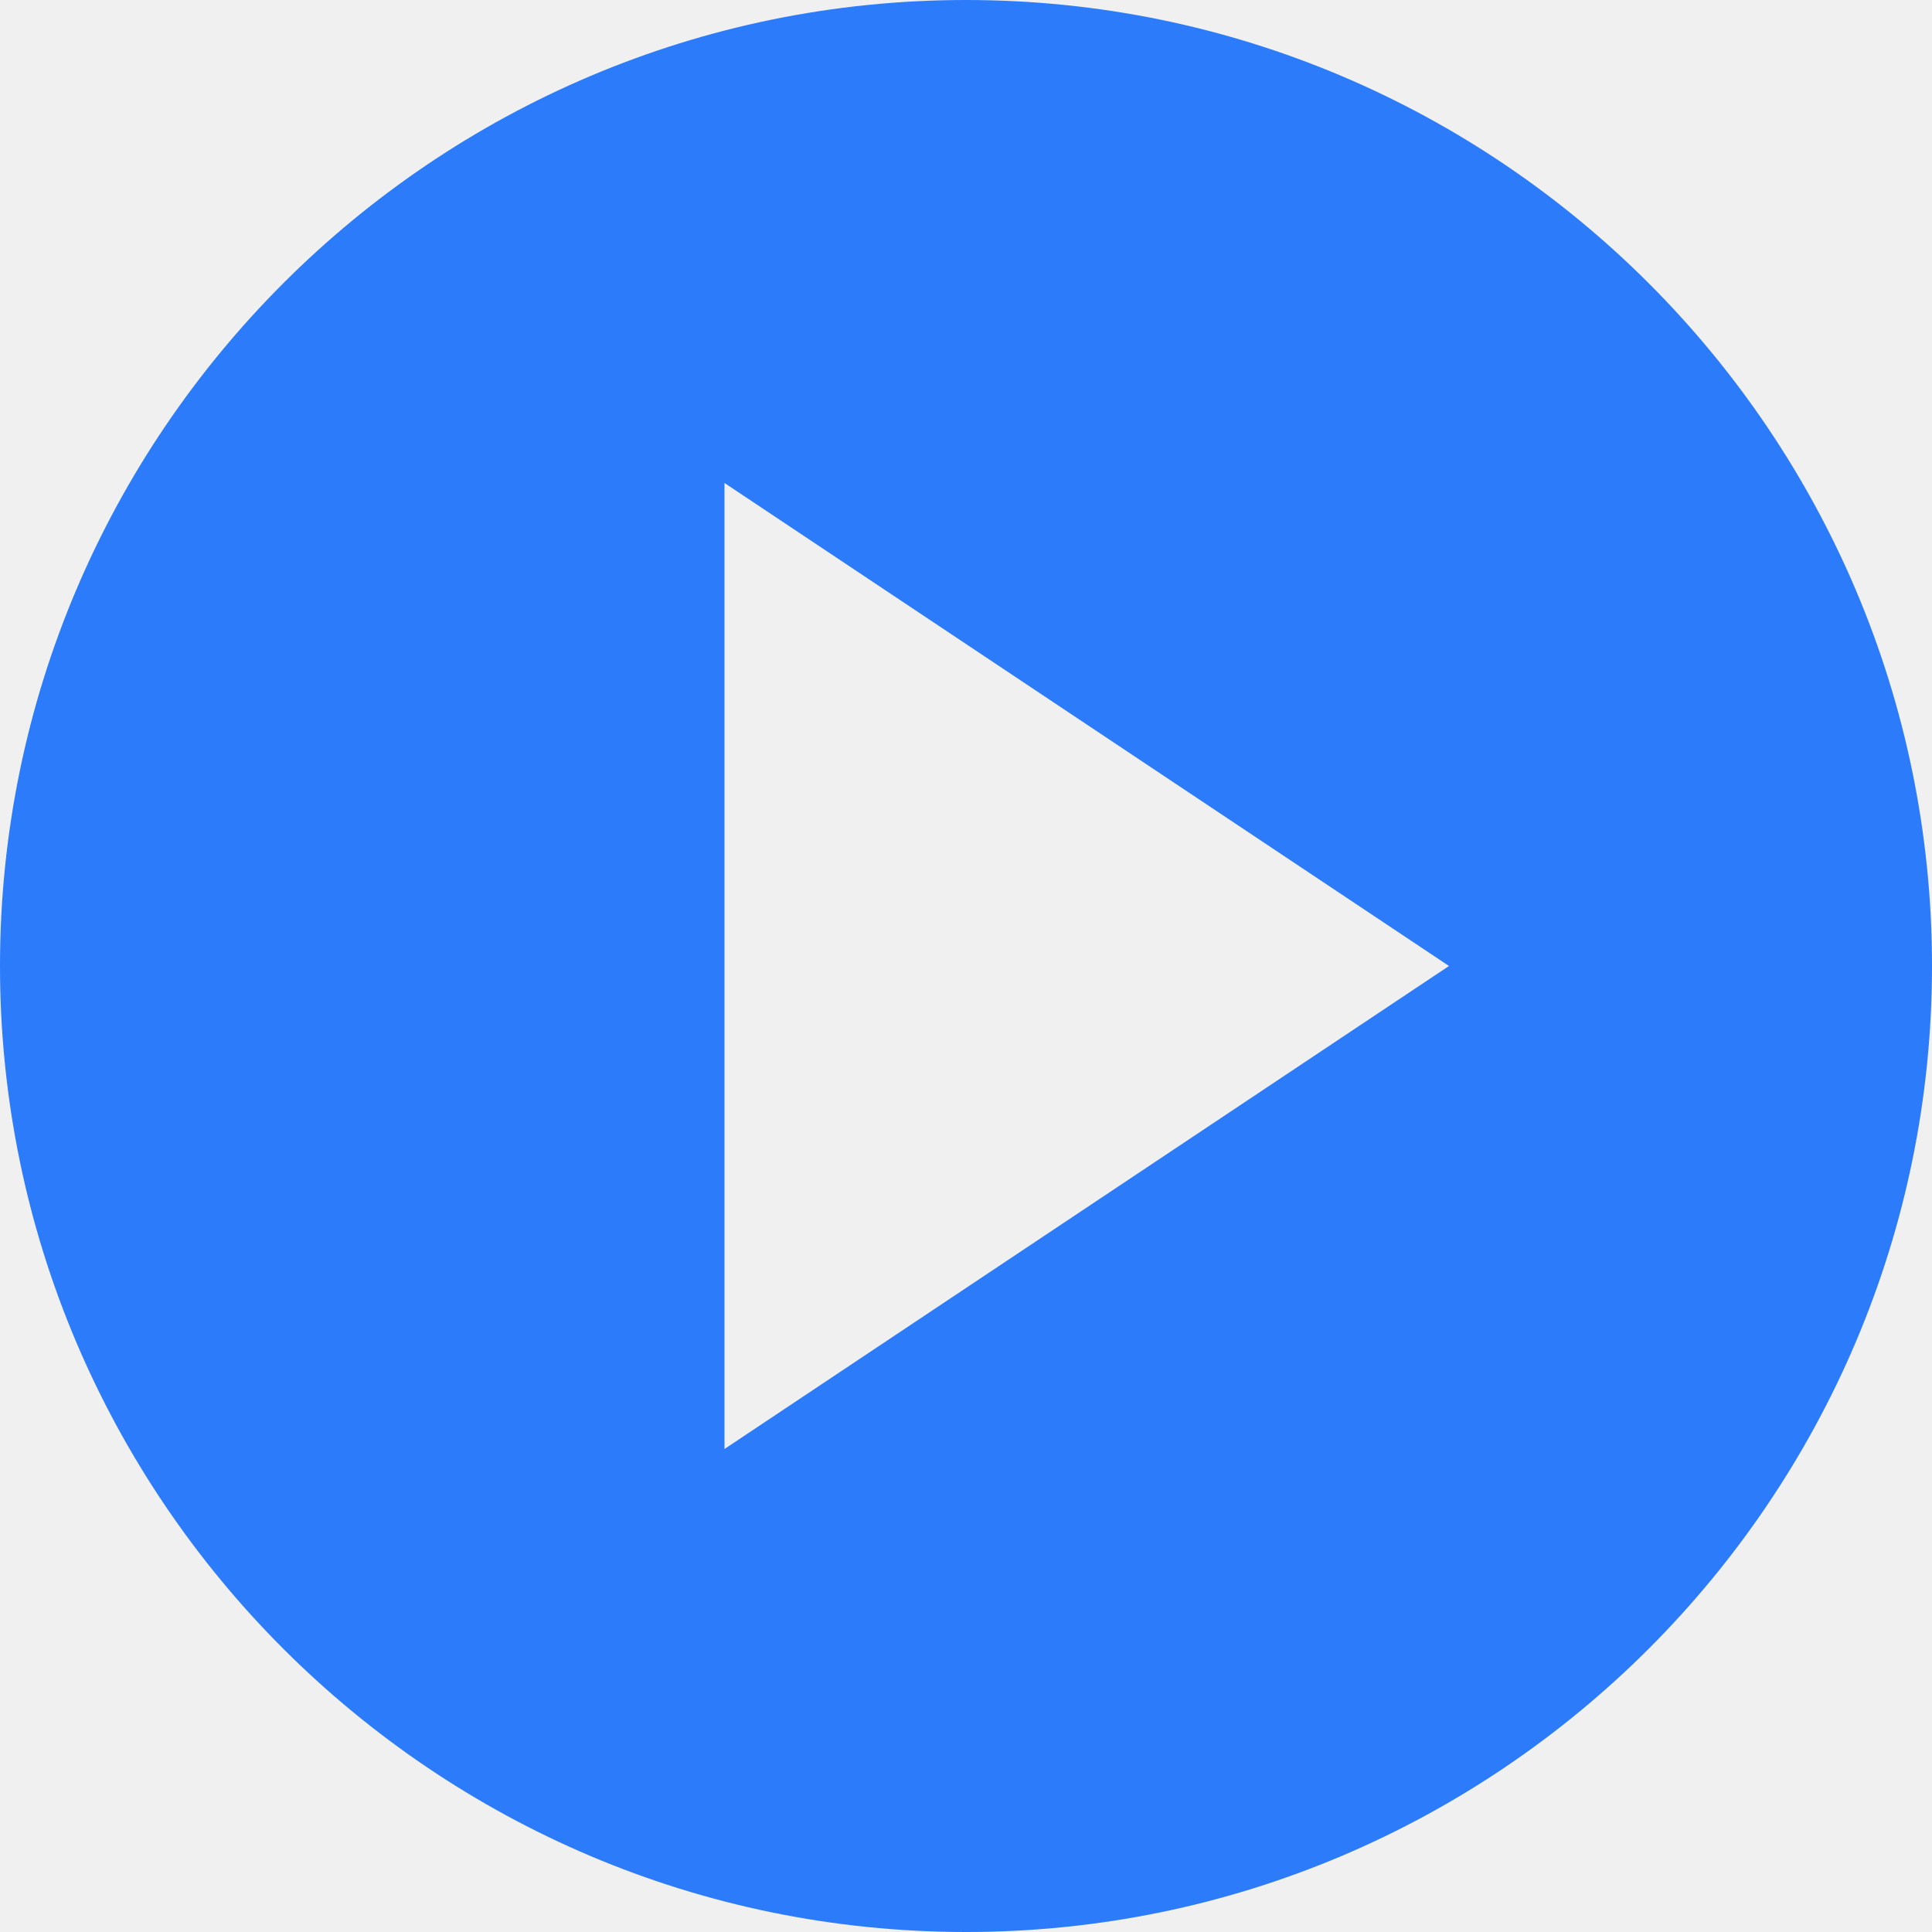
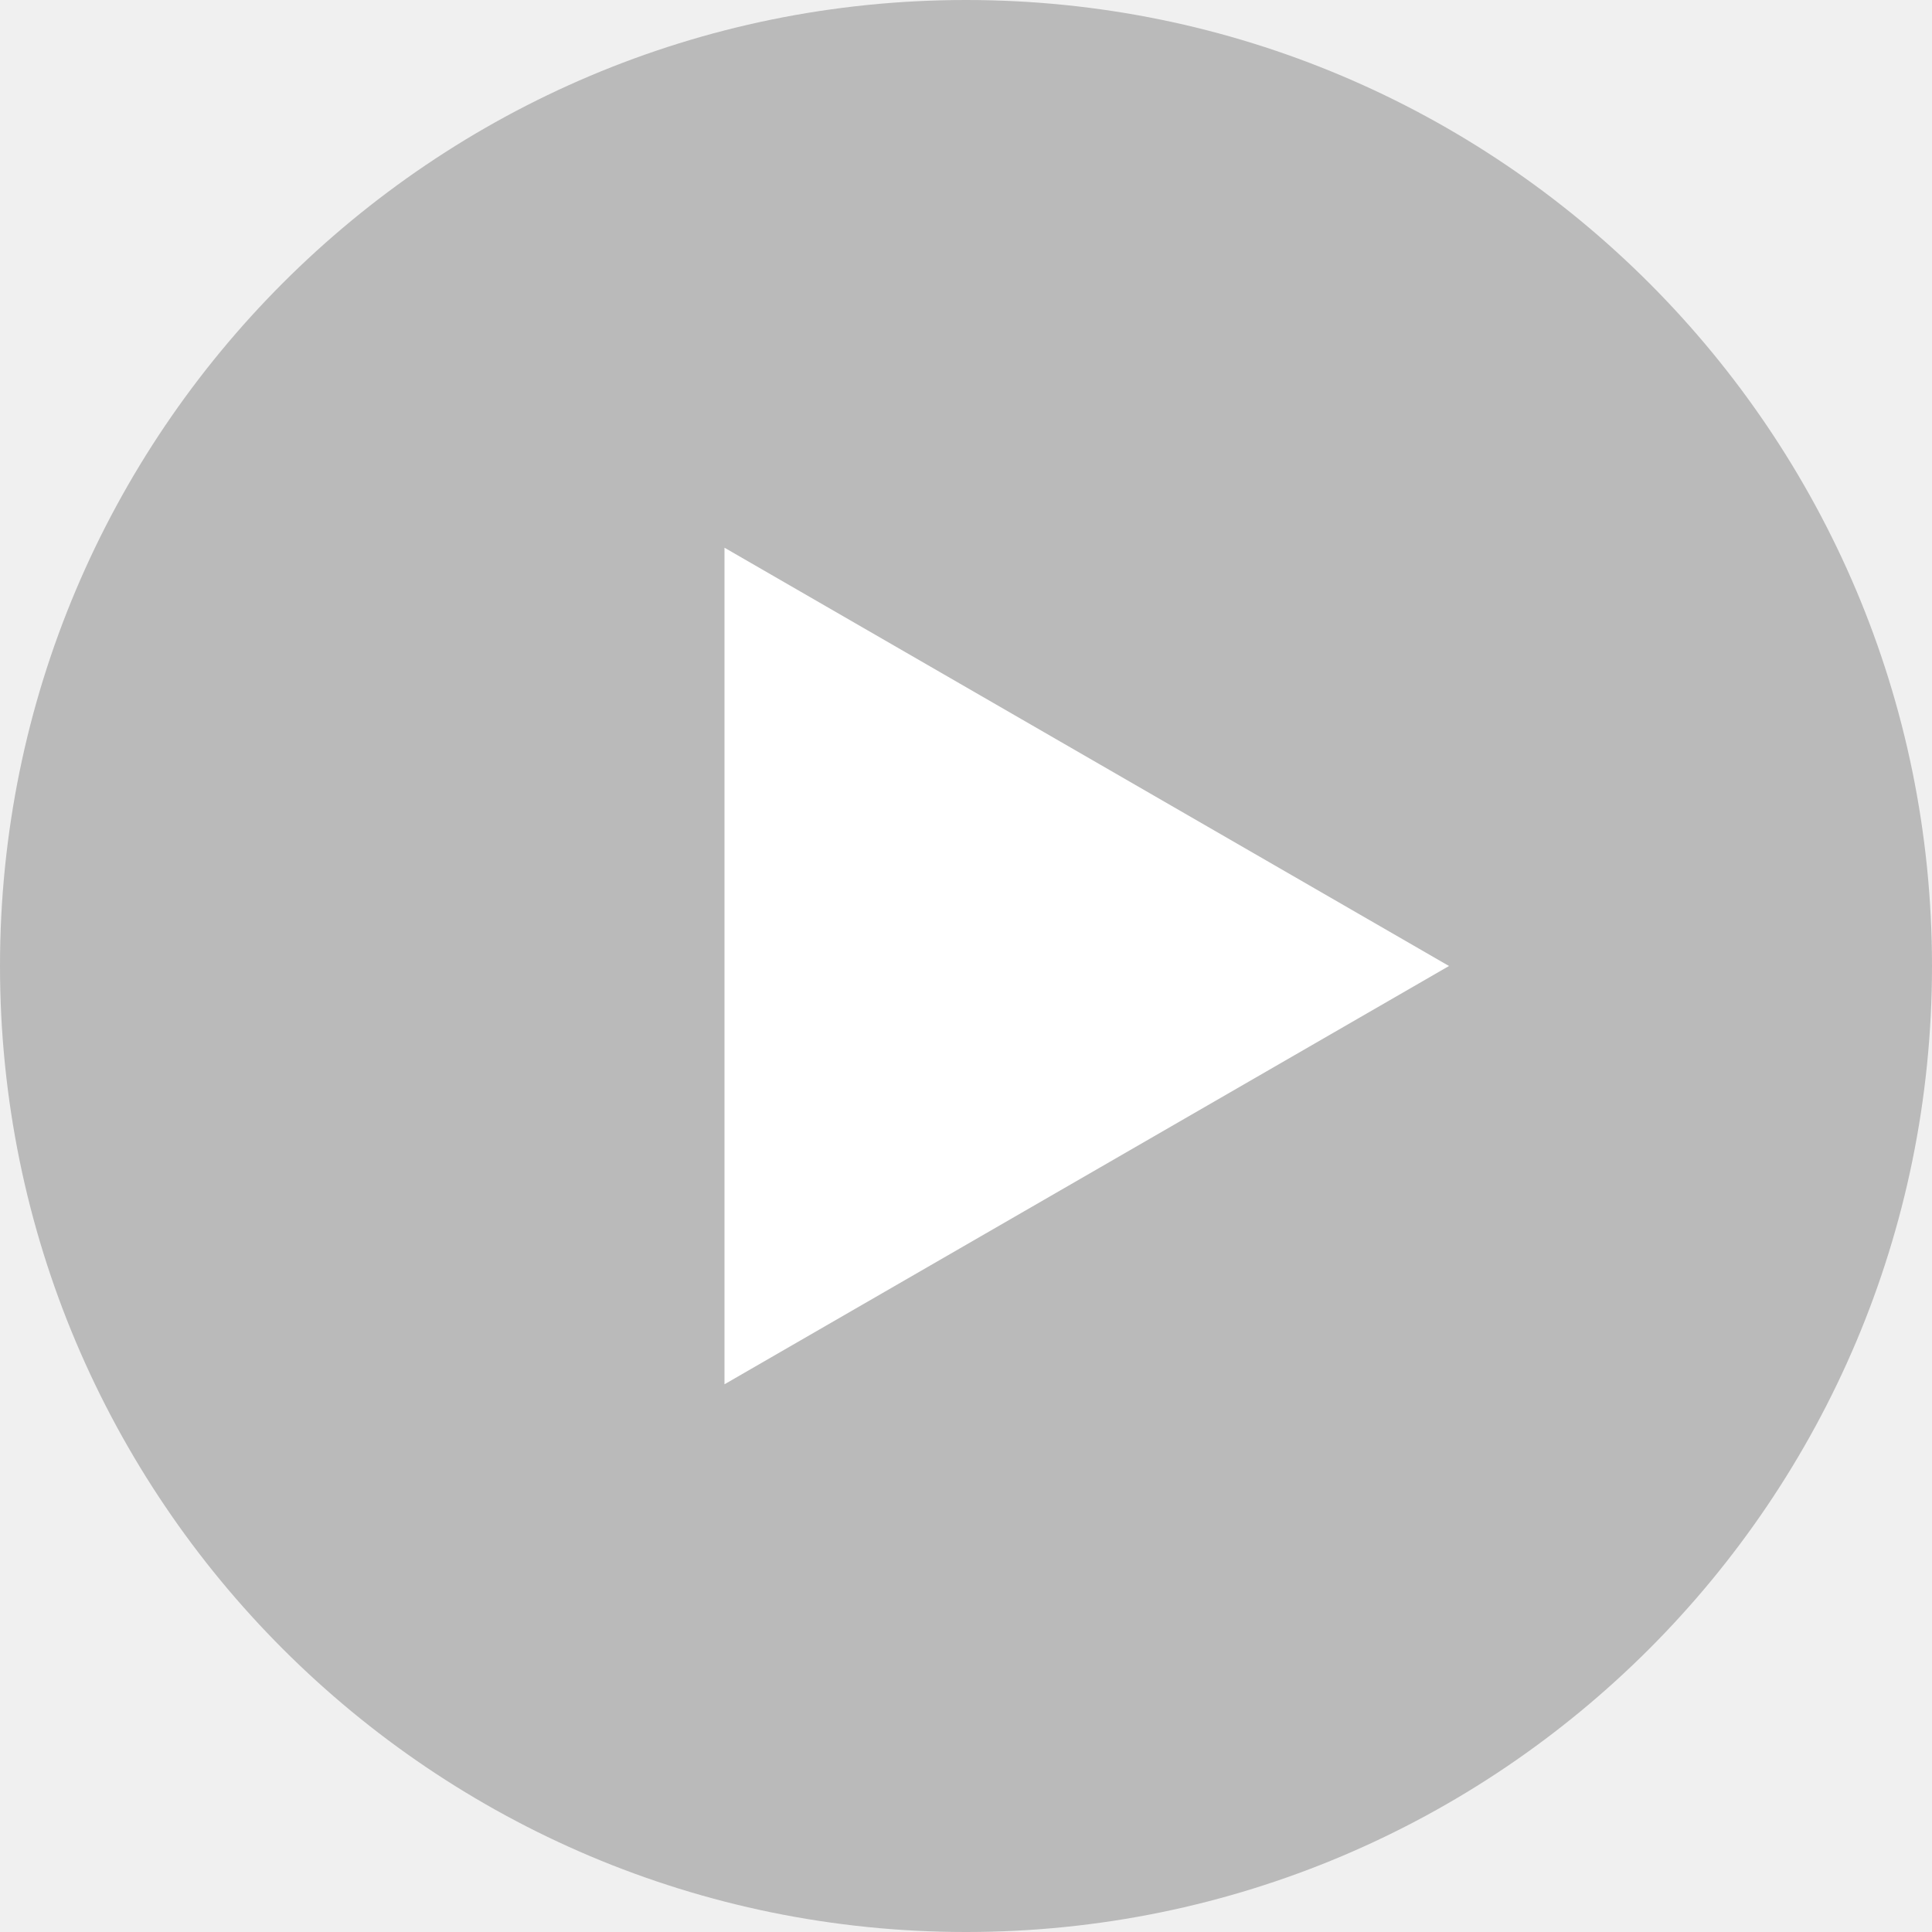
- <svg xmlns="http://www.w3.org/2000/svg" width="16" height="16" fill="none">
-   <path d="M8 0C3.589 0 0 3.589 0 8s3.589 8 8 8 8-3.589 8-8-3.589-8-8-8zM6 12V4l6 4-6 4z" fill="#2B7BFB" />
+ <svg xmlns="http://www.w3.org/2000/svg" width="12" height="12" fill="none">
+   <circle cx="6" cy="6" r="6" fill="#BABABA" />
+   <path d="M9 6L4.5 8.598V3.402L9 6z" fill="#fff" />
</svg>
